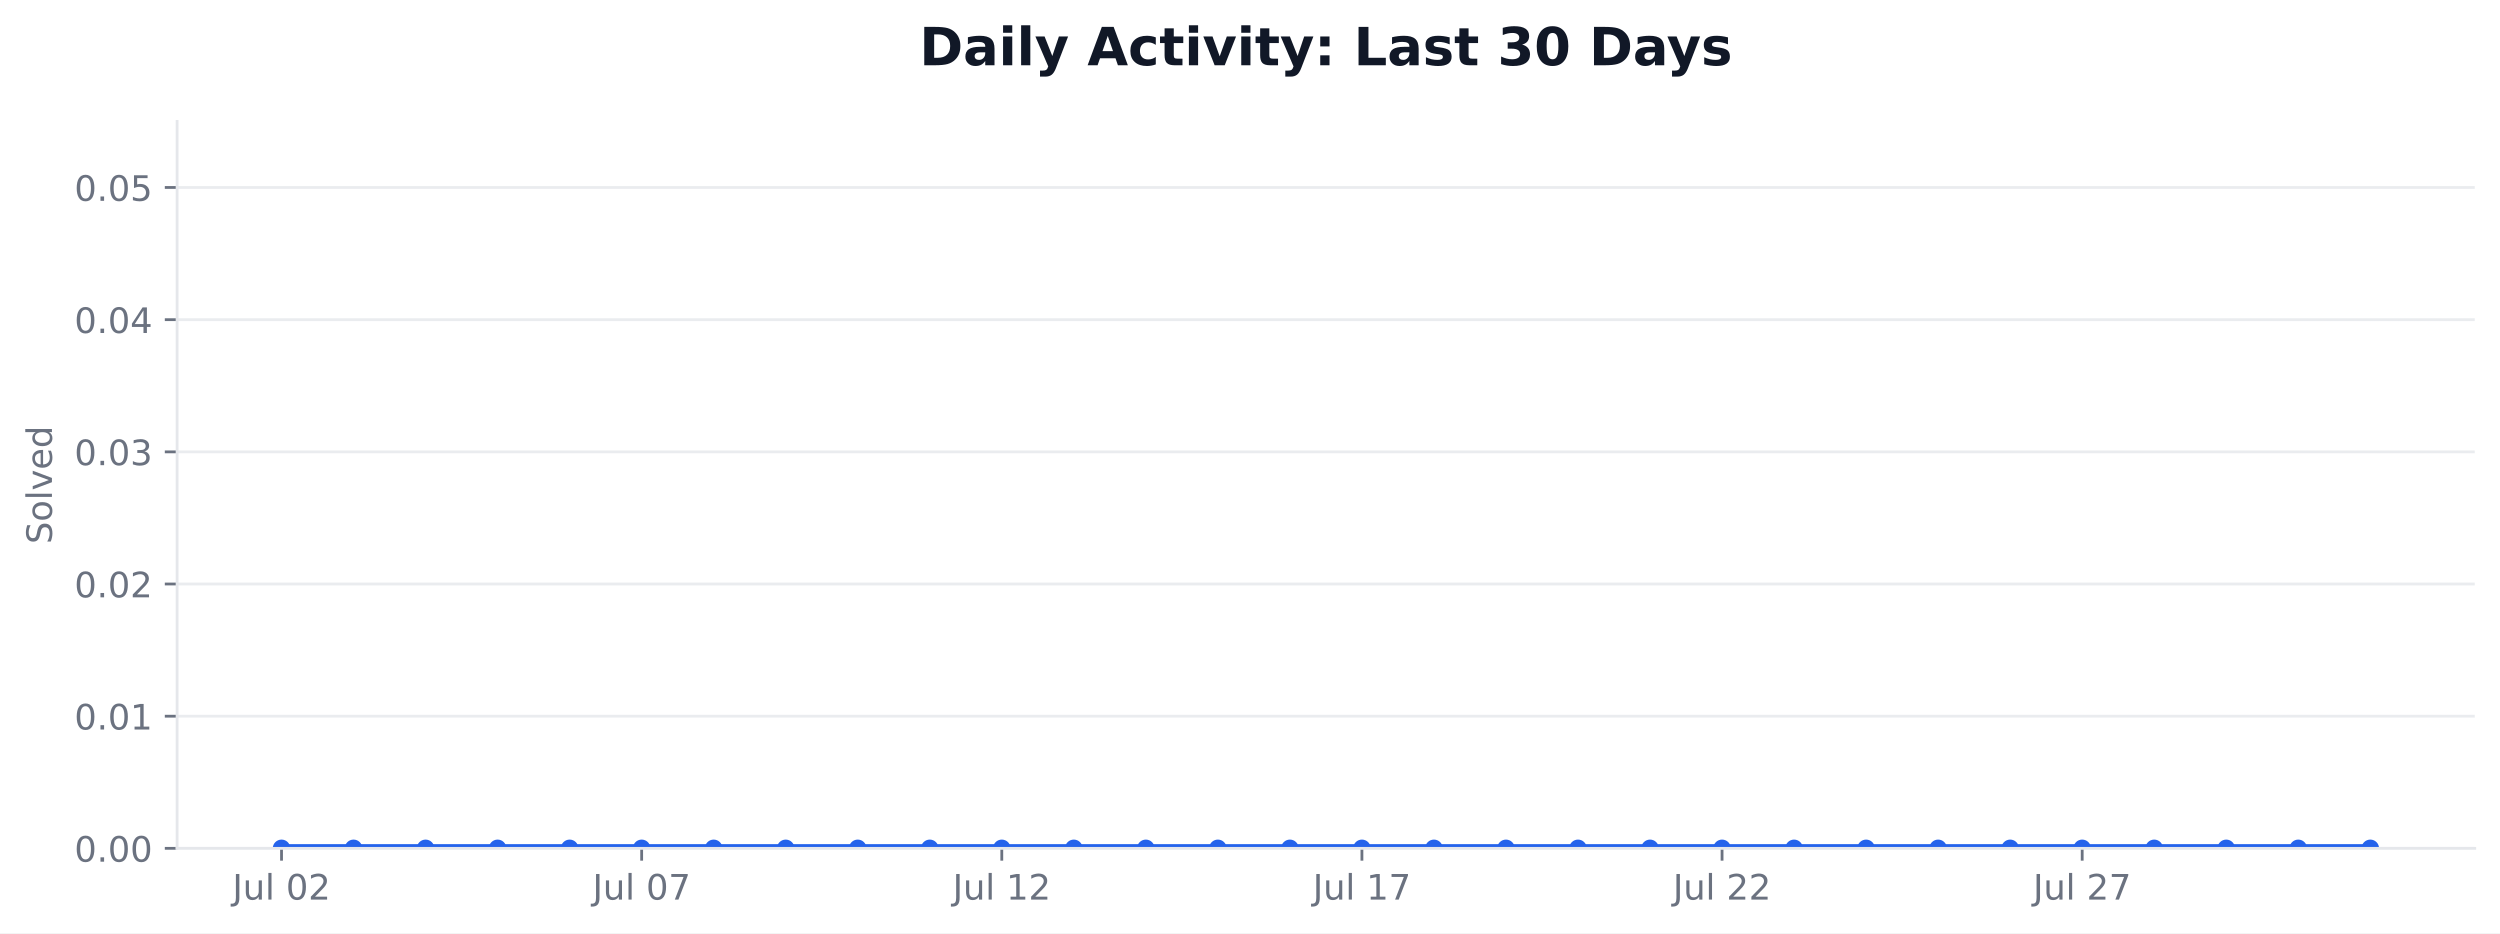
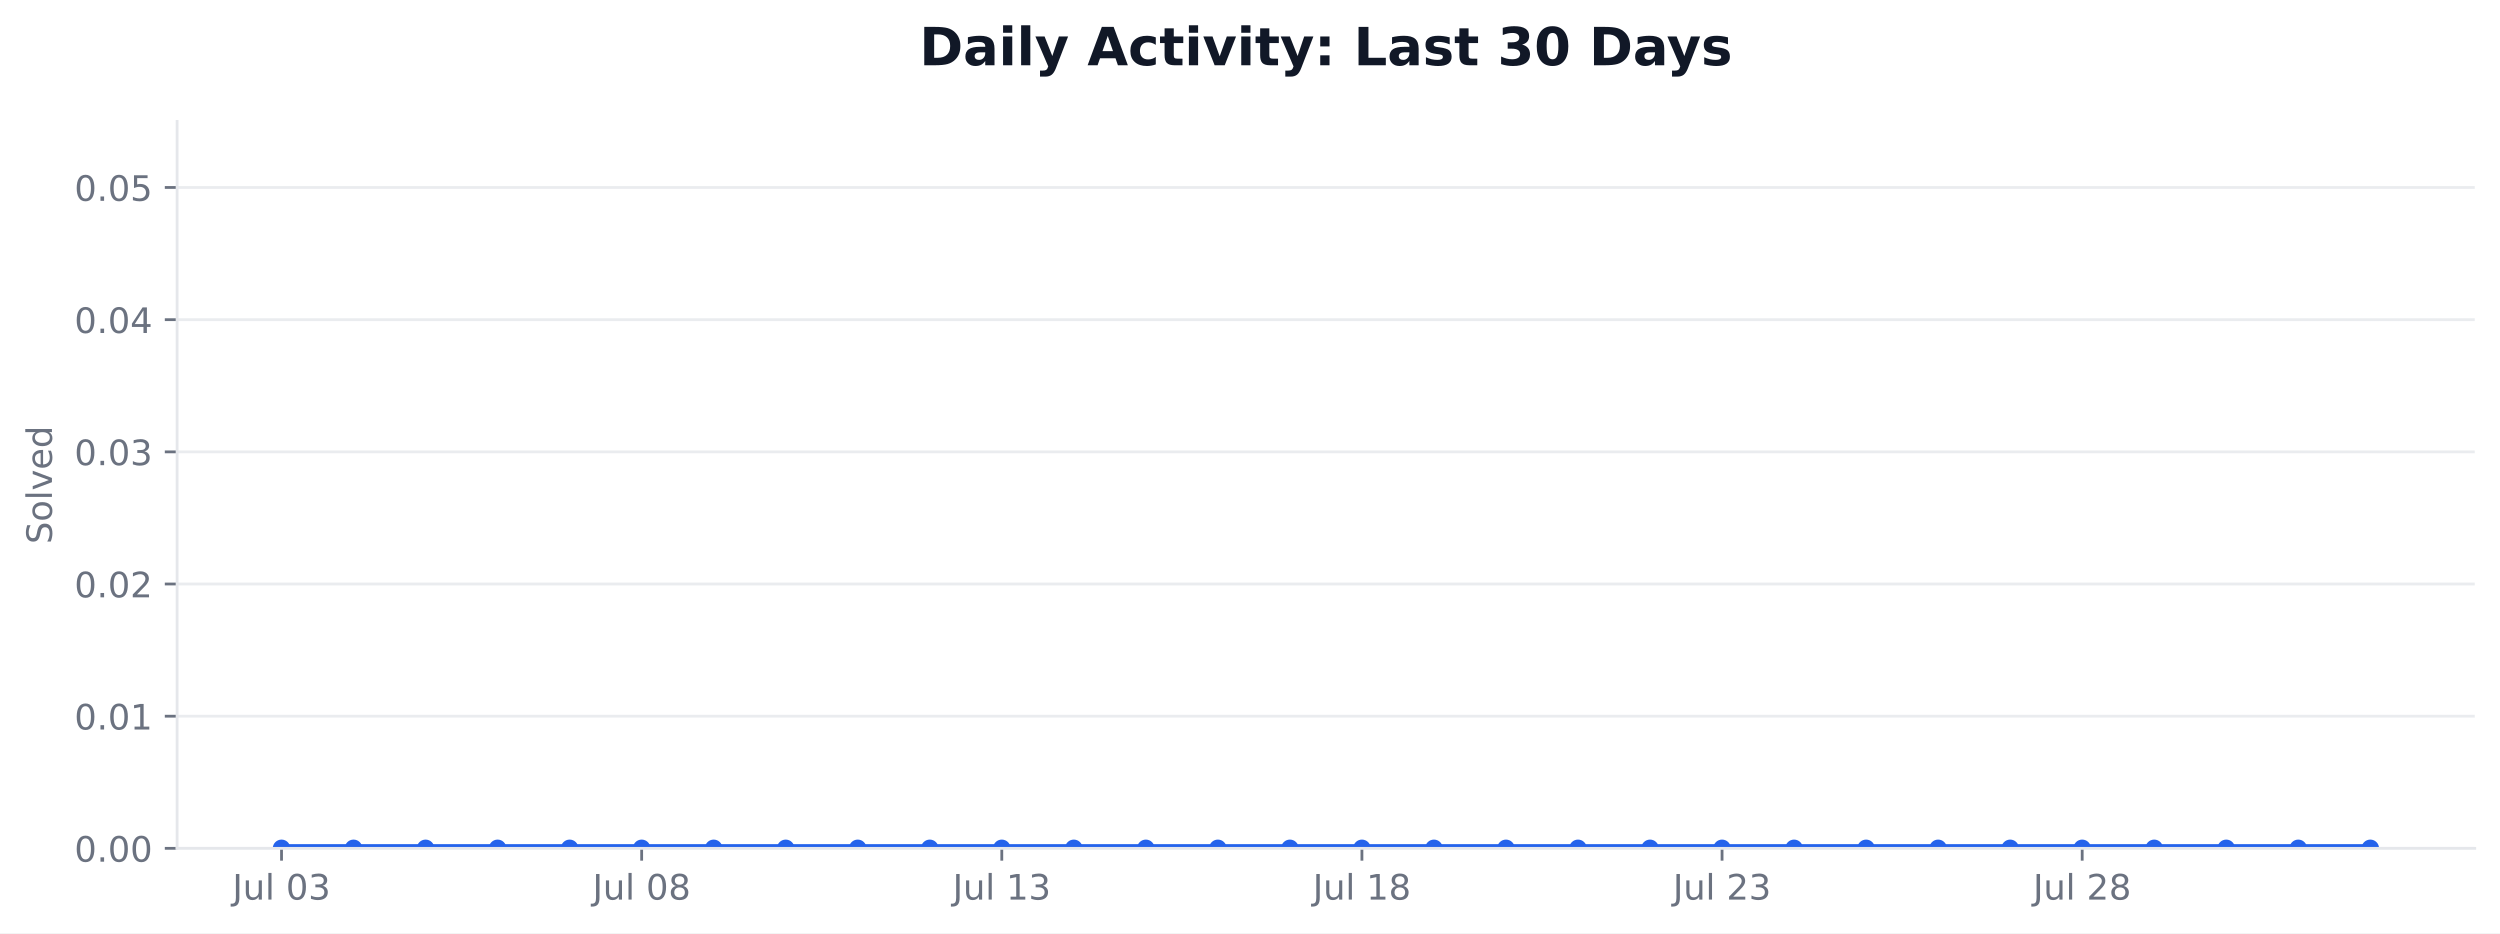
<svg xmlns="http://www.w3.org/2000/svg" xmlns:xlink="http://www.w3.org/1999/xlink" width="712.424pt" height="265.956pt" viewBox="0 0 712.424 265.956" version="1.1">
  <defs>
    <style type="text/css">*{stroke-linejoin: round; stroke-linecap: butt}</style>
  </defs>
  <g id="figure_1">
    <g id="patch_1">
      <path d="M 0 265.956  L 712.424 265.956  L 712.424 0  L 0 0  z " style="fill: #ffffff" />
    </g>
    <g id="axes_1">
      <g id="patch_2">
        <path d="M 50.466 241.755  L 705.224 241.755  L 705.224 34.598  L 50.466 34.598  z " style="fill: #ffffff" />
      </g>
      <g id="matplotlib.axis_1">
        <g id="xtick_1">
          <g id="line2d_1">
            <defs>
-               <path id="m41fd4cb36d" d="M 0 0  L 0 3.5  " style="stroke: #6b7280; stroke-width: 0.8" />
+               <path id="m023bd174a9" d="M 0 0  L 0 3.5  " style="stroke: #6b7280; stroke-width: 0.8" />
            </defs>
            <g>
-               <use xlink:href="#m41fd4cb36d" x="80.228" y="241.755" style="fill: #6b7280; stroke: #6b7280; stroke-width: 0.8" />
+               <use xlink:href="#m023bd174a9" x="80.228" y="241.755" style="fill: #6b7280; stroke: #6b7280; stroke-width: 0.8" />
            </g>
          </g>
          <g id="text_1">
            <g style="fill: #6b7280" transform="translate(66.24374 256.3537) scale(0.1 -0.1)">
              <defs>
                <path id="DejaVuSans-2d" d="M 628 4666  L 1259 4666  L 1259 325  Q 1259 -519 939 -900  Q 619 -1281 -91 -1281  L -331 -1281  L -331 -750  L -134 -750  Q 284 -750 456 -515  Q 628 -281 628 325  L 628 4666  z " transform="scale(0.015625)" />
                <path id="DejaVuSans-58" d="M 544 1381  L 544 3500  L 1119 3500  L 1119 1403  Q 1119 906 1312 657  Q 1506 409 1894 409  Q 2359 409 2629 706  Q 2900 1003 2900 1516  L 2900 3500  L 3475 3500  L 3475 0  L 2900 0  L 2900 538  Q 2691 219 2414 64  Q 2138 -91 1772 -91  Q 1169 -91 856 284  Q 544 659 544 1381  z M 1991 3584  L 1991 3584  z " transform="scale(0.015625)" />
                <path id="DejaVuSans-4f" d="M 603 4863  L 1178 4863  L 1178 0  L 603 0  L 603 4863  z " transform="scale(0.015625)" />
                <path id="DejaVuSans-3" transform="scale(0.015625)" />
                <path id="DejaVuSans-13" d="M 2034 4250  Q 1547 4250 1301 3770  Q 1056 3291 1056 2328  Q 1056 1369 1301 889  Q 1547 409 2034 409  Q 2525 409 2770 889  Q 3016 1369 3016 2328  Q 3016 3291 2770 3770  Q 2525 4250 2034 4250  z M 2034 4750  Q 2819 4750 3233 4129  Q 3647 3509 3647 2328  Q 3647 1150 3233 529  Q 2819 -91 2034 -91  Q 1250 -91 836 529  Q 422 1150 422 2328  Q 422 3509 836 4129  Q 1250 4750 2034 4750  z " transform="scale(0.015625)" />
-                 <path id="DejaVuSans-15" d="M 1228 531  L 3431 531  L 3431 0  L 469 0  L 469 531  Q 828 903 1448 1529  Q 2069 2156 2228 2338  Q 2531 2678 2651 2914  Q 2772 3150 2772 3378  Q 2772 3750 2511 3984  Q 2250 4219 1831 4219  Q 1534 4219 1204 4116  Q 875 4013 500 3803  L 500 4441  Q 881 4594 1212 4672  Q 1544 4750 1819 4750  Q 2544 4750 2975 4387  Q 3406 4025 3406 3419  Q 3406 3131 3298 2873  Q 3191 2616 2906 2266  Q 2828 2175 2409 1742  Q 1991 1309 1228 531  z " transform="scale(0.015625)" />
+                 <path id="DejaVuSans-16" d="M 2597 2516  Q 3050 2419 3304 2112  Q 3559 1806 3559 1356  Q 3559 666 3084 287  Q 2609 -91 1734 -91  Q 1441 -91 1130 -33  Q 819 25 488 141  L 488 750  Q 750 597 1062 519  Q 1375 441 1716 441  Q 2309 441 2620 675  Q 2931 909 2931 1356  Q 2931 1769 2642 2001  Q 2353 2234 1838 2234  L 1294 2234  L 1294 2753  L 1863 2753  Q 2328 2753 2575 2939  Q 2822 3125 2822 3475  Q 2822 3834 2567 4026  Q 2313 4219 1838 4219  Q 1578 4219 1281 4162  Q 984 4106 628 3988  L 628 4550  Q 988 4650 1302 4700  Q 1616 4750 1894 4750  Q 2613 4750 3031 4423  Q 3450 4097 3450 3541  Q 3450 3153 3228 2886  Q 3006 2619 2597 2516  z " transform="scale(0.015625)" />
              </defs>
              <use xlink:href="#DejaVuSans-2d" />
              <use xlink:href="#DejaVuSans-58" transform="translate(29.5 0)" />
              <use xlink:href="#DejaVuSans-4f" transform="translate(92.875 0)" />
              <use xlink:href="#DejaVuSans-3" transform="translate(120.6562 0)" />
              <use xlink:href="#DejaVuSans-13" transform="translate(152.4375 0)" />
-               <use xlink:href="#DejaVuSans-15" transform="translate(216.0625 0)" />
+               <use xlink:href="#DejaVuSans-16" transform="translate(216.0625 0)" />
            </g>
          </g>
        </g>
        <g id="xtick_2">
          <g id="line2d_2">
            <g>
-               <use xlink:href="#m41fd4cb36d" x="182.855" y="241.755" style="fill: #6b7280; stroke: #6b7280; stroke-width: 0.8" />
+               <use xlink:href="#m023bd174a9" x="182.855" y="241.755" style="fill: #6b7280; stroke: #6b7280; stroke-width: 0.8" />
            </g>
          </g>
          <g id="text_2">
            <g style="fill: #6b7280" transform="translate(168.8703 256.3537) scale(0.1 -0.1)">
              <defs>
-                 <path id="DejaVuSans-1a" d="M 525 4666  L 3525 4666  L 3525 4397  L 1831 0  L 1172 0  L 2766 4134  L 525 4134  L 525 4666  z " transform="scale(0.015625)" />
+                 <path id="DejaVuSans-1b" d="M 2034 2216  Q 1584 2216 1326 1975  Q 1069 1734 1069 1313  Q 1069 891 1326 650  Q 1584 409 2034 409  Q 2484 409 2743 651  Q 3003 894 3003 1313  Q 3003 1734 2745 1975  Q 2488 2216 2034 2216  z M 1403 2484  Q 997 2584 770 2862  Q 544 3141 544 3541  Q 544 4100 942 4425  Q 1341 4750 2034 4750  Q 2731 4750 3128 4425  Q 3525 4100 3525 3541  Q 3525 3141 3298 2862  Q 3072 2584 2669 2484  Q 3125 2378 3379 2068  Q 3634 1759 3634 1313  Q 3634 634 3220 271  Q 2806 -91 2034 -91  Q 1263 -91 848 271  Q 434 634 434 1313  Q 434 1759 690 2068  Q 947 2378 1403 2484  z M 1172 3481  Q 1172 3119 1398 2916  Q 1625 2713 2034 2713  Q 2441 2713 2670 2916  Q 2900 3119 2900 3481  Q 2900 3844 2670 4047  Q 2441 4250 2034 4250  Q 1625 4250 1398 4047  Q 1172 3844 1172 3481  z " transform="scale(0.015625)" />
              </defs>
              <use xlink:href="#DejaVuSans-2d" />
              <use xlink:href="#DejaVuSans-58" transform="translate(29.5 0)" />
              <use xlink:href="#DejaVuSans-4f" transform="translate(92.875 0)" />
              <use xlink:href="#DejaVuSans-3" transform="translate(120.6562 0)" />
              <use xlink:href="#DejaVuSans-13" transform="translate(152.4375 0)" />
-               <use xlink:href="#DejaVuSans-1a" transform="translate(216.0625 0)" />
+               <use xlink:href="#DejaVuSans-1b" transform="translate(216.0625 0)" />
            </g>
          </g>
        </g>
        <g id="xtick_3">
          <g id="line2d_3">
            <g>
-               <use xlink:href="#m41fd4cb36d" x="285.481" y="241.755" style="fill: #6b7280; stroke: #6b7280; stroke-width: 0.8" />
+               <use xlink:href="#m023bd174a9" x="285.481" y="241.755" style="fill: #6b7280; stroke: #6b7280; stroke-width: 0.8" />
            </g>
          </g>
          <g id="text_3">
            <g style="fill: #6b7280" transform="translate(271.4969 256.3537) scale(0.1 -0.1)">
              <defs>
                <path id="DejaVuSans-14" d="M 794 531  L 1825 531  L 1825 4091  L 703 3866  L 703 4441  L 1819 4666  L 2450 4666  L 2450 531  L 3481 531  L 3481 0  L 794 0  L 794 531  z " transform="scale(0.015625)" />
              </defs>
              <use xlink:href="#DejaVuSans-2d" />
              <use xlink:href="#DejaVuSans-58" transform="translate(29.5 0)" />
              <use xlink:href="#DejaVuSans-4f" transform="translate(92.875 0)" />
              <use xlink:href="#DejaVuSans-3" transform="translate(120.6562 0)" />
              <use xlink:href="#DejaVuSans-14" transform="translate(152.4375 0)" />
-               <use xlink:href="#DejaVuSans-15" transform="translate(216.0625 0)" />
+               <use xlink:href="#DejaVuSans-16" transform="translate(216.0625 0)" />
            </g>
          </g>
        </g>
        <g id="xtick_4">
          <g id="line2d_4">
            <g>
-               <use xlink:href="#m41fd4cb36d" x="388.108" y="241.755" style="fill: #6b7280; stroke: #6b7280; stroke-width: 0.8" />
+               <use xlink:href="#m023bd174a9" x="388.108" y="241.755" style="fill: #6b7280; stroke: #6b7280; stroke-width: 0.8" />
            </g>
          </g>
          <g id="text_4">
            <g style="fill: #6b7280" transform="translate(374.1235 256.3537) scale(0.1 -0.1)">
              <use xlink:href="#DejaVuSans-2d" />
              <use xlink:href="#DejaVuSans-58" transform="translate(29.5 0)" />
              <use xlink:href="#DejaVuSans-4f" transform="translate(92.875 0)" />
              <use xlink:href="#DejaVuSans-3" transform="translate(120.6562 0)" />
              <use xlink:href="#DejaVuSans-14" transform="translate(152.4375 0)" />
-               <use xlink:href="#DejaVuSans-1a" transform="translate(216.0625 0)" />
+               <use xlink:href="#DejaVuSans-1b" transform="translate(216.0625 0)" />
            </g>
          </g>
        </g>
        <g id="xtick_5">
          <g id="line2d_5">
            <g>
-               <use xlink:href="#m41fd4cb36d" x="490.734" y="241.755" style="fill: #6b7280; stroke: #6b7280; stroke-width: 0.8" />
+               <use xlink:href="#m023bd174a9" x="490.734" y="241.755" style="fill: #6b7280; stroke: #6b7280; stroke-width: 0.8" />
            </g>
          </g>
          <g id="text_5">
            <g style="fill: #6b7280" transform="translate(476.7501 256.3537) scale(0.1 -0.1)">
+               <defs>
+                 <path id="DejaVuSans-15" d="M 1228 531  L 3431 531  L 3431 0  L 469 0  L 469 531  Q 828 903 1448 1529  Q 2069 2156 2228 2338  Q 2531 2678 2651 2914  Q 2772 3150 2772 3378  Q 2772 3750 2511 3984  Q 2250 4219 1831 4219  Q 1534 4219 1204 4116  Q 875 4013 500 3803  L 500 4441  Q 881 4594 1212 4672  Q 1544 4750 1819 4750  Q 2544 4750 2975 4387  Q 3406 4025 3406 3419  Q 3406 3131 3298 2873  Q 3191 2616 2906 2266  Q 2828 2175 2409 1742  Q 1991 1309 1228 531  z " transform="scale(0.015625)" />
+               </defs>
              <use xlink:href="#DejaVuSans-2d" />
              <use xlink:href="#DejaVuSans-58" transform="translate(29.5 0)" />
              <use xlink:href="#DejaVuSans-4f" transform="translate(92.875 0)" />
              <use xlink:href="#DejaVuSans-3" transform="translate(120.6562 0)" />
              <use xlink:href="#DejaVuSans-15" transform="translate(152.4375 0)" />
-               <use xlink:href="#DejaVuSans-15" transform="translate(216.0625 0)" />
+               <use xlink:href="#DejaVuSans-16" transform="translate(216.0625 0)" />
            </g>
          </g>
        </g>
        <g id="xtick_6">
          <g id="line2d_6">
            <g>
-               <use xlink:href="#m41fd4cb36d" x="593.361" y="241.755" style="fill: #6b7280; stroke: #6b7280; stroke-width: 0.8" />
+               <use xlink:href="#m023bd174a9" x="593.361" y="241.755" style="fill: #6b7280; stroke: #6b7280; stroke-width: 0.8" />
            </g>
          </g>
          <g id="text_6">
            <g style="fill: #6b7280" transform="translate(579.3767 256.3537) scale(0.1 -0.1)">
              <use xlink:href="#DejaVuSans-2d" />
              <use xlink:href="#DejaVuSans-58" transform="translate(29.5 0)" />
              <use xlink:href="#DejaVuSans-4f" transform="translate(92.875 0)" />
              <use xlink:href="#DejaVuSans-3" transform="translate(120.6562 0)" />
              <use xlink:href="#DejaVuSans-15" transform="translate(152.4375 0)" />
-               <use xlink:href="#DejaVuSans-1a" transform="translate(216.0625 0)" />
+               <use xlink:href="#DejaVuSans-1b" transform="translate(216.0625 0)" />
            </g>
          </g>
        </g>
      </g>
      <g id="matplotlib.axis_2">
        <g id="ytick_1">
          <g id="line2d_7">
-             <path d="M 50.466 241.755  L 705.224 241.755  " clip-path="url(#pceb777d1bf)" style="fill: none; stroke: #e5e7eb; stroke-opacity: 0.8; stroke-width: 0.8; stroke-linecap: square" />
+             <path d="M 50.466 241.755  L 705.224 241.755  " clip-path="url(#p49f5f70d78)" style="fill: none; stroke: #e5e7eb; stroke-opacity: 0.8; stroke-width: 0.8; stroke-linecap: square" />
          </g>
          <g id="line2d_8">
            <defs>
-               <path id="md678cd3482" d="M 0 0  L -3.5 0  " style="stroke: #6b7280; stroke-width: 0.8" />
+               <path id="mfc593ac2af" d="M 0 0  L -3.5 0  " style="stroke: #6b7280; stroke-width: 0.8" />
            </defs>
            <g>
-               <use xlink:href="#md678cd3482" x="50.466" y="241.755" style="fill: #6b7280; stroke: #6b7280; stroke-width: 0.8" />
+               <use xlink:href="#mfc593ac2af" x="50.466" y="241.755" style="fill: #6b7280; stroke: #6b7280; stroke-width: 0.8" />
            </g>
          </g>
          <g id="text_7">
            <g style="fill: #6b7280" transform="translate(21.20078 245.5541) scale(0.1 -0.1)">
              <defs>
                <path id="DejaVuSans-11" d="M 684 794  L 1344 794  L 1344 0  L 684 0  L 684 794  z " transform="scale(0.015625)" />
              </defs>
              <use xlink:href="#DejaVuSans-13" />
              <use xlink:href="#DejaVuSans-11" transform="translate(63.625 0)" />
              <use xlink:href="#DejaVuSans-13" transform="translate(95.40625 0)" />
              <use xlink:href="#DejaVuSans-13" transform="translate(159.0312 0)" />
            </g>
          </g>
        </g>
        <g id="ytick_2">
          <g id="line2d_9">
-             <path d="M 50.466 204.09  L 705.224 204.09  " clip-path="url(#pceb777d1bf)" style="fill: none; stroke: #e5e7eb; stroke-opacity: 0.8; stroke-width: 0.8; stroke-linecap: square" />
+             <path d="M 50.466 204.09  L 705.224 204.09  " clip-path="url(#p49f5f70d78)" style="fill: none; stroke: #e5e7eb; stroke-opacity: 0.8; stroke-width: 0.8; stroke-linecap: square" />
          </g>
          <g id="line2d_10">
            <g>
-               <use xlink:href="#md678cd3482" x="50.466" y="204.09" style="fill: #6b7280; stroke: #6b7280; stroke-width: 0.8" />
+               <use xlink:href="#mfc593ac2af" x="50.466" y="204.09" style="fill: #6b7280; stroke: #6b7280; stroke-width: 0.8" />
            </g>
          </g>
          <g id="text_8">
            <g style="fill: #6b7280" transform="translate(21.20078 207.8891) scale(0.1 -0.1)">
              <use xlink:href="#DejaVuSans-13" />
              <use xlink:href="#DejaVuSans-11" transform="translate(63.625 0)" />
              <use xlink:href="#DejaVuSans-13" transform="translate(95.40625 0)" />
              <use xlink:href="#DejaVuSans-14" transform="translate(159.0312 0)" />
            </g>
          </g>
        </g>
        <g id="ytick_3">
          <g id="line2d_11">
-             <path d="M 50.466 166.425  L 705.224 166.425  " clip-path="url(#pceb777d1bf)" style="fill: none; stroke: #e5e7eb; stroke-opacity: 0.8; stroke-width: 0.8; stroke-linecap: square" />
+             <path d="M 50.466 166.425  L 705.224 166.425  " clip-path="url(#p49f5f70d78)" style="fill: none; stroke: #e5e7eb; stroke-opacity: 0.8; stroke-width: 0.8; stroke-linecap: square" />
          </g>
          <g id="line2d_12">
            <g>
-               <use xlink:href="#md678cd3482" x="50.466" y="166.425" style="fill: #6b7280; stroke: #6b7280; stroke-width: 0.8" />
+               <use xlink:href="#mfc593ac2af" x="50.466" y="166.425" style="fill: #6b7280; stroke: #6b7280; stroke-width: 0.8" />
            </g>
          </g>
          <g id="text_9">
            <g style="fill: #6b7280" transform="translate(21.20078 170.2241) scale(0.1 -0.1)">
              <use xlink:href="#DejaVuSans-13" />
              <use xlink:href="#DejaVuSans-11" transform="translate(63.625 0)" />
              <use xlink:href="#DejaVuSans-13" transform="translate(95.40625 0)" />
              <use xlink:href="#DejaVuSans-15" transform="translate(159.0312 0)" />
            </g>
          </g>
        </g>
        <g id="ytick_4">
          <g id="line2d_13">
-             <path d="M 50.466 128.76  L 705.224 128.76  " clip-path="url(#pceb777d1bf)" style="fill: none; stroke: #e5e7eb; stroke-opacity: 0.8; stroke-width: 0.8; stroke-linecap: square" />
+             <path d="M 50.466 128.76  L 705.224 128.76  " clip-path="url(#p49f5f70d78)" style="fill: none; stroke: #e5e7eb; stroke-opacity: 0.8; stroke-width: 0.8; stroke-linecap: square" />
          </g>
          <g id="line2d_14">
            <g>
-               <use xlink:href="#md678cd3482" x="50.466" y="128.76" style="fill: #6b7280; stroke: #6b7280; stroke-width: 0.8" />
+               <use xlink:href="#mfc593ac2af" x="50.466" y="128.76" style="fill: #6b7280; stroke: #6b7280; stroke-width: 0.8" />
            </g>
          </g>
          <g id="text_10">
            <g style="fill: #6b7280" transform="translate(21.20078 132.5591) scale(0.1 -0.1)">
-               <defs>
-                 <path id="DejaVuSans-16" d="M 2597 2516  Q 3050 2419 3304 2112  Q 3559 1806 3559 1356  Q 3559 666 3084 287  Q 2609 -91 1734 -91  Q 1441 -91 1130 -33  Q 819 25 488 141  L 488 750  Q 750 597 1062 519  Q 1375 441 1716 441  Q 2309 441 2620 675  Q 2931 909 2931 1356  Q 2931 1769 2642 2001  Q 2353 2234 1838 2234  L 1294 2234  L 1294 2753  L 1863 2753  Q 2328 2753 2575 2939  Q 2822 3125 2822 3475  Q 2822 3834 2567 4026  Q 2313 4219 1838 4219  Q 1578 4219 1281 4162  Q 984 4106 628 3988  L 628 4550  Q 988 4650 1302 4700  Q 1616 4750 1894 4750  Q 2613 4750 3031 4423  Q 3450 4097 3450 3541  Q 3450 3153 3228 2886  Q 3006 2619 2597 2516  z " transform="scale(0.015625)" />
-               </defs>
              <use xlink:href="#DejaVuSans-13" />
              <use xlink:href="#DejaVuSans-11" transform="translate(63.625 0)" />
              <use xlink:href="#DejaVuSans-13" transform="translate(95.40625 0)" />
              <use xlink:href="#DejaVuSans-16" transform="translate(159.0312 0)" />
            </g>
          </g>
        </g>
        <g id="ytick_5">
          <g id="line2d_15">
-             <path d="M 50.466 91.095  L 705.224 91.095  " clip-path="url(#pceb777d1bf)" style="fill: none; stroke: #e5e7eb; stroke-opacity: 0.8; stroke-width: 0.8; stroke-linecap: square" />
+             <path d="M 50.466 91.095  L 705.224 91.095  " clip-path="url(#p49f5f70d78)" style="fill: none; stroke: #e5e7eb; stroke-opacity: 0.8; stroke-width: 0.8; stroke-linecap: square" />
          </g>
          <g id="line2d_16">
            <g>
-               <use xlink:href="#md678cd3482" x="50.466" y="91.095" style="fill: #6b7280; stroke: #6b7280; stroke-width: 0.8" />
+               <use xlink:href="#mfc593ac2af" x="50.466" y="91.095" style="fill: #6b7280; stroke: #6b7280; stroke-width: 0.8" />
            </g>
          </g>
          <g id="text_11">
            <g style="fill: #6b7280" transform="translate(21.20078 94.89403) scale(0.1 -0.1)">
              <defs>
                <path id="DejaVuSans-17" d="M 2419 4116  L 825 1625  L 2419 1625  L 2419 4116  z M 2253 4666  L 3047 4666  L 3047 1625  L 3713 1625  L 3713 1100  L 3047 1100  L 3047 0  L 2419 0  L 2419 1100  L 313 1100  L 313 1709  L 2253 4666  z " transform="scale(0.015625)" />
              </defs>
              <use xlink:href="#DejaVuSans-13" />
              <use xlink:href="#DejaVuSans-11" transform="translate(63.625 0)" />
              <use xlink:href="#DejaVuSans-13" transform="translate(95.40625 0)" />
              <use xlink:href="#DejaVuSans-17" transform="translate(159.0312 0)" />
            </g>
          </g>
        </g>
        <g id="ytick_6">
          <g id="line2d_17">
-             <path d="M 50.466 53.43  L 705.224 53.43  " clip-path="url(#pceb777d1bf)" style="fill: none; stroke: #e5e7eb; stroke-opacity: 0.8; stroke-width: 0.8; stroke-linecap: square" />
+             <path d="M 50.466 53.43  L 705.224 53.43  " clip-path="url(#p49f5f70d78)" style="fill: none; stroke: #e5e7eb; stroke-opacity: 0.8; stroke-width: 0.8; stroke-linecap: square" />
          </g>
          <g id="line2d_18">
            <g>
-               <use xlink:href="#md678cd3482" x="50.466" y="53.43" style="fill: #6b7280; stroke: #6b7280; stroke-width: 0.8" />
+               <use xlink:href="#mfc593ac2af" x="50.466" y="53.43" style="fill: #6b7280; stroke: #6b7280; stroke-width: 0.8" />
            </g>
          </g>
          <g id="text_12">
            <g style="fill: #6b7280" transform="translate(21.20078 57.229) scale(0.1 -0.1)">
              <defs>
                <path id="DejaVuSans-18" d="M 691 4666  L 3169 4666  L 3169 4134  L 1269 4134  L 1269 2991  Q 1406 3038 1543 3061  Q 1681 3084 1819 3084  Q 2600 3084 3056 2656  Q 3513 2228 3513 1497  Q 3513 744 3044 326  Q 2575 -91 1722 -91  Q 1428 -91 1123 -41  Q 819 9 494 109  L 494 744  Q 775 591 1075 516  Q 1375 441 1709 441  Q 2250 441 2565 725  Q 2881 1009 2881 1497  Q 2881 1984 2565 2268  Q 2250 2553 1709 2553  Q 1456 2553 1204 2497  Q 953 2441 691 2322  L 691 4666  z " transform="scale(0.015625)" />
              </defs>
              <use xlink:href="#DejaVuSans-13" />
              <use xlink:href="#DejaVuSans-11" transform="translate(63.625 0)" />
              <use xlink:href="#DejaVuSans-13" transform="translate(95.40625 0)" />
              <use xlink:href="#DejaVuSans-18" transform="translate(159.0312 0)" />
            </g>
          </g>
        </g>
        <g id="text_13">
          <g style="fill: #6b7280" transform="translate(14.79844 155.0093) rotate(-90) scale(0.1 -0.1)">
            <defs>
              <path id="DejaVuSans-36" d="M 3425 4513  L 3425 3897  Q 3066 4069 2747 4153  Q 2428 4238 2131 4238  Q 1616 4238 1336 4038  Q 1056 3838 1056 3469  Q 1056 3159 1242 3001  Q 1428 2844 1947 2747  L 2328 2669  Q 3034 2534 3370 2195  Q 3706 1856 3706 1288  Q 3706 609 3251 259  Q 2797 -91 1919 -91  Q 1588 -91 1214 -16  Q 841 59 441 206  L 441 856  Q 825 641 1194 531  Q 1563 422 1919 422  Q 2459 422 2753 634  Q 3047 847 3047 1241  Q 3047 1584 2836 1778  Q 2625 1972 2144 2069  L 1759 2144  Q 1053 2284 737 2584  Q 422 2884 422 3419  Q 422 4038 858 4394  Q 1294 4750 2059 4750  Q 2388 4750 2728 4690  Q 3069 4631 3425 4513  z " transform="scale(0.015625)" />
              <path id="DejaVuSans-52" d="M 1959 3097  Q 1497 3097 1228 2736  Q 959 2375 959 1747  Q 959 1119 1226 758  Q 1494 397 1959 397  Q 2419 397 2687 759  Q 2956 1122 2956 1747  Q 2956 2369 2687 2733  Q 2419 3097 1959 3097  z M 1959 3584  Q 2709 3584 3137 3096  Q 3566 2609 3566 1747  Q 3566 888 3137 398  Q 2709 -91 1959 -91  Q 1206 -91 779 398  Q 353 888 353 1747  Q 353 2609 779 3096  Q 1206 3584 1959 3584  z " transform="scale(0.015625)" />
              <path id="DejaVuSans-59" d="M 191 3500  L 800 3500  L 1894 563  L 2988 3500  L 3597 3500  L 2284 0  L 1503 0  L 191 3500  z " transform="scale(0.015625)" />
              <path id="DejaVuSans-48" d="M 3597 1894  L 3597 1613  L 953 1613  Q 991 1019 1311 708  Q 1631 397 2203 397  Q 2534 397 2845 478  Q 3156 559 3463 722  L 3463 178  Q 3153 47 2828 -22  Q 2503 -91 2169 -91  Q 1331 -91 842 396  Q 353 884 353 1716  Q 353 2575 817 3079  Q 1281 3584 2069 3584  Q 2775 3584 3186 3129  Q 3597 2675 3597 1894  z M 3022 2063  Q 3016 2534 2758 2815  Q 2500 3097 2075 3097  Q 1594 3097 1305 2825  Q 1016 2553 972 2059  L 3022 2063  z " transform="scale(0.015625)" />
              <path id="DejaVuSans-47" d="M 2906 2969  L 2906 4863  L 3481 4863  L 3481 0  L 2906 0  L 2906 525  Q 2725 213 2448 61  Q 2172 -91 1784 -91  Q 1150 -91 751 415  Q 353 922 353 1747  Q 353 2572 751 3078  Q 1150 3584 1784 3584  Q 2172 3584 2448 3432  Q 2725 3281 2906 2969  z M 947 1747  Q 947 1113 1208 752  Q 1469 391 1925 391  Q 2381 391 2643 752  Q 2906 1113 2906 1747  Q 2906 2381 2643 2742  Q 2381 3103 1925 3103  Q 1469 3103 1208 2742  Q 947 2381 947 1747  z " transform="scale(0.015625)" />
            </defs>
            <use xlink:href="#DejaVuSans-36" />
            <use xlink:href="#DejaVuSans-52" transform="translate(63.48438 0)" />
            <use xlink:href="#DejaVuSans-4f" transform="translate(124.6719 0)" />
            <use xlink:href="#DejaVuSans-59" transform="translate(152.4531 0)" />
            <use xlink:href="#DejaVuSans-48" transform="translate(211.6406 0)" />
            <use xlink:href="#DejaVuSans-47" transform="translate(273.1719 0)" />
          </g>
        </g>
      </g>
      <g id="FillBetweenPolyCollection_1">
        <defs>
-           <path id="m6ab899534a" d="M 80.228 -24.201  L 80.228 -24.201  L 100.753 -24.201  L 121.279 -24.201  L 141.804 -24.201  L 162.329 -24.201  L 182.855 -24.201  L 203.38 -24.201  L 223.905 -24.201  L 244.431 -24.201  L 264.956 -24.201  L 285.481 -24.201  L 306.007 -24.201  L 326.532 -24.201  L 347.057 -24.201  L 367.583 -24.201  L 388.108 -24.201  L 408.633 -24.201  L 429.159 -24.201  L 449.684 -24.201  L 470.209 -24.201  L 490.734 -24.201  L 511.26 -24.201  L 531.785 -24.201  L 552.31 -24.201  L 572.836 -24.201  L 593.361 -24.201  L 613.886 -24.201  L 634.412 -24.201  L 654.937 -24.201  L 675.462 -24.201  L 675.462 -24.201  L 675.462 -24.201  L 654.937 -24.201  L 634.412 -24.201  L 613.886 -24.201  L 593.361 -24.201  L 572.836 -24.201  L 552.31 -24.201  L 531.785 -24.201  L 511.26 -24.201  L 490.734 -24.201  L 470.209 -24.201  L 449.684 -24.201  L 429.159 -24.201  L 408.633 -24.201  L 388.108 -24.201  L 367.583 -24.201  L 347.057 -24.201  L 326.532 -24.201  L 306.007 -24.201  L 285.481 -24.201  L 264.956 -24.201  L 244.431 -24.201  L 223.905 -24.201  L 203.38 -24.201  L 182.855 -24.201  L 162.329 -24.201  L 141.804 -24.201  L 121.279 -24.201  L 100.753 -24.201  L 80.228 -24.201  z " style="stroke: #bfdbfe; stroke-opacity: 0.45" />
+           <path id="m09fa1c56da" d="M 80.228 -24.201  L 80.228 -24.201  L 100.753 -24.201  L 121.279 -24.201  L 141.804 -24.201  L 162.329 -24.201  L 182.855 -24.201  L 203.38 -24.201  L 223.905 -24.201  L 244.431 -24.201  L 264.956 -24.201  L 285.481 -24.201  L 306.007 -24.201  L 326.532 -24.201  L 347.057 -24.201  L 367.583 -24.201  L 388.108 -24.201  L 408.633 -24.201  L 429.159 -24.201  L 449.684 -24.201  L 470.209 -24.201  L 490.734 -24.201  L 511.26 -24.201  L 531.785 -24.201  L 552.31 -24.201  L 572.836 -24.201  L 593.361 -24.201  L 613.886 -24.201  L 634.412 -24.201  L 654.937 -24.201  L 675.462 -24.201  L 675.462 -24.201  L 675.462 -24.201  L 654.937 -24.201  L 634.412 -24.201  L 613.886 -24.201  L 593.361 -24.201  L 572.836 -24.201  L 552.31 -24.201  L 531.785 -24.201  L 511.26 -24.201  L 490.734 -24.201  L 470.209 -24.201  L 449.684 -24.201  L 429.159 -24.201  L 408.633 -24.201  L 388.108 -24.201  L 367.583 -24.201  L 347.057 -24.201  L 326.532 -24.201  L 306.007 -24.201  L 285.481 -24.201  L 264.956 -24.201  L 244.431 -24.201  L 223.905 -24.201  L 203.38 -24.201  L 182.855 -24.201  L 162.329 -24.201  L 141.804 -24.201  L 121.279 -24.201  L 100.753 -24.201  L 80.228 -24.201  z " style="stroke: #bfdbfe; stroke-opacity: 0.45" />
        </defs>
-         <g clip-path="url(#pceb777d1bf)">
-           <use xlink:href="#m6ab899534a" x="0" y="265.956" style="fill: #bfdbfe; fill-opacity: 0.45; stroke: #bfdbfe; stroke-opacity: 0.45" />
+         <g clip-path="url(#p49f5f70d78)">
+           <use xlink:href="#m09fa1c56da" x="0" y="265.956" style="fill: #bfdbfe; fill-opacity: 0.45; stroke: #bfdbfe; stroke-opacity: 0.45" />
        </g>
      </g>
      <g id="line2d_19">
-         <path d="M 80.228 241.755  L 100.753 241.755  L 121.279 241.755  L 141.804 241.755  L 162.329 241.755  L 182.855 241.755  L 203.38 241.755  L 223.905 241.755  L 244.431 241.755  L 264.956 241.755  L 285.481 241.755  L 306.007 241.755  L 326.532 241.755  L 347.057 241.755  L 367.583 241.755  L 388.108 241.755  L 408.633 241.755  L 429.159 241.755  L 449.684 241.755  L 470.209 241.755  L 490.734 241.755  L 511.26 241.755  L 531.785 241.755  L 552.31 241.755  L 572.836 241.755  L 593.361 241.755  L 613.886 241.755  L 634.412 241.755  L 654.937 241.755  L 675.462 241.755  " clip-path="url(#pceb777d1bf)" style="fill: none; stroke: #2563eb; stroke-width: 2.4; stroke-linecap: square" />
+         <path d="M 80.228 241.755  L 100.753 241.755  L 121.279 241.755  L 141.804 241.755  L 162.329 241.755  L 182.855 241.755  L 203.38 241.755  L 223.905 241.755  L 244.431 241.755  L 264.956 241.755  L 285.481 241.755  L 306.007 241.755  L 326.532 241.755  L 347.057 241.755  L 367.583 241.755  L 388.108 241.755  L 408.633 241.755  L 429.159 241.755  L 449.684 241.755  L 470.209 241.755  L 490.734 241.755  L 511.26 241.755  L 531.785 241.755  L 552.31 241.755  L 572.836 241.755  L 593.361 241.755  L 613.886 241.755  L 634.412 241.755  L 654.937 241.755  L 675.462 241.755  " clip-path="url(#p49f5f70d78)" style="fill: none; stroke: #2563eb; stroke-width: 2.4; stroke-linecap: square" />
        <defs>
-           <path id="m1ea53523dc" d="M 0 2  C 0.53 2 1.039 1.789 1.414 1.414  C 1.789 1.039 2 0.53 2 0  C 2 -0.53 1.789 -1.039 1.414 -1.414  C 1.039 -1.789 0.53 -2 0 -2  C -0.53 -2 -1.039 -1.789 -1.414 -1.414  C -1.789 -1.039 -2 -0.53 -2 0  C -2 0.53 -1.789 1.039 -1.414 1.414  C -1.039 1.789 -0.53 2 0 2  z " style="stroke: #2563eb" />
+           <path id="m24f673d15e" d="M 0 2  C 0.53 2 1.039 1.789 1.414 1.414  C 1.789 1.039 2 0.53 2 0  C 2 -0.53 1.789 -1.039 1.414 -1.414  C 1.039 -1.789 0.53 -2 0 -2  C -0.53 -2 -1.039 -1.789 -1.414 -1.414  C -1.789 -1.039 -2 -0.53 -2 0  C -2 0.53 -1.789 1.039 -1.414 1.414  C -1.039 1.789 -0.53 2 0 2  z " style="stroke: #2563eb" />
        </defs>
-         <g clip-path="url(#pceb777d1bf)">
-           <use xlink:href="#m1ea53523dc" x="80.228" y="241.755" style="fill: #2563eb; stroke: #2563eb" />
-           <use xlink:href="#m1ea53523dc" x="100.753" y="241.755" style="fill: #2563eb; stroke: #2563eb" />
-           <use xlink:href="#m1ea53523dc" x="121.279" y="241.755" style="fill: #2563eb; stroke: #2563eb" />
-           <use xlink:href="#m1ea53523dc" x="141.804" y="241.755" style="fill: #2563eb; stroke: #2563eb" />
-           <use xlink:href="#m1ea53523dc" x="162.329" y="241.755" style="fill: #2563eb; stroke: #2563eb" />
-           <use xlink:href="#m1ea53523dc" x="182.855" y="241.755" style="fill: #2563eb; stroke: #2563eb" />
-           <use xlink:href="#m1ea53523dc" x="203.38" y="241.755" style="fill: #2563eb; stroke: #2563eb" />
-           <use xlink:href="#m1ea53523dc" x="223.905" y="241.755" style="fill: #2563eb; stroke: #2563eb" />
-           <use xlink:href="#m1ea53523dc" x="244.431" y="241.755" style="fill: #2563eb; stroke: #2563eb" />
-           <use xlink:href="#m1ea53523dc" x="264.956" y="241.755" style="fill: #2563eb; stroke: #2563eb" />
-           <use xlink:href="#m1ea53523dc" x="285.481" y="241.755" style="fill: #2563eb; stroke: #2563eb" />
-           <use xlink:href="#m1ea53523dc" x="306.007" y="241.755" style="fill: #2563eb; stroke: #2563eb" />
-           <use xlink:href="#m1ea53523dc" x="326.532" y="241.755" style="fill: #2563eb; stroke: #2563eb" />
-           <use xlink:href="#m1ea53523dc" x="347.057" y="241.755" style="fill: #2563eb; stroke: #2563eb" />
-           <use xlink:href="#m1ea53523dc" x="367.583" y="241.755" style="fill: #2563eb; stroke: #2563eb" />
-           <use xlink:href="#m1ea53523dc" x="388.108" y="241.755" style="fill: #2563eb; stroke: #2563eb" />
-           <use xlink:href="#m1ea53523dc" x="408.633" y="241.755" style="fill: #2563eb; stroke: #2563eb" />
-           <use xlink:href="#m1ea53523dc" x="429.159" y="241.755" style="fill: #2563eb; stroke: #2563eb" />
-           <use xlink:href="#m1ea53523dc" x="449.684" y="241.755" style="fill: #2563eb; stroke: #2563eb" />
-           <use xlink:href="#m1ea53523dc" x="470.209" y="241.755" style="fill: #2563eb; stroke: #2563eb" />
-           <use xlink:href="#m1ea53523dc" x="490.734" y="241.755" style="fill: #2563eb; stroke: #2563eb" />
-           <use xlink:href="#m1ea53523dc" x="511.26" y="241.755" style="fill: #2563eb; stroke: #2563eb" />
-           <use xlink:href="#m1ea53523dc" x="531.785" y="241.755" style="fill: #2563eb; stroke: #2563eb" />
-           <use xlink:href="#m1ea53523dc" x="552.31" y="241.755" style="fill: #2563eb; stroke: #2563eb" />
-           <use xlink:href="#m1ea53523dc" x="572.836" y="241.755" style="fill: #2563eb; stroke: #2563eb" />
-           <use xlink:href="#m1ea53523dc" x="593.361" y="241.755" style="fill: #2563eb; stroke: #2563eb" />
-           <use xlink:href="#m1ea53523dc" x="613.886" y="241.755" style="fill: #2563eb; stroke: #2563eb" />
-           <use xlink:href="#m1ea53523dc" x="634.412" y="241.755" style="fill: #2563eb; stroke: #2563eb" />
-           <use xlink:href="#m1ea53523dc" x="654.937" y="241.755" style="fill: #2563eb; stroke: #2563eb" />
-           <use xlink:href="#m1ea53523dc" x="675.462" y="241.755" style="fill: #2563eb; stroke: #2563eb" />
+         <g clip-path="url(#p49f5f70d78)">
+           <use xlink:href="#m24f673d15e" x="80.228" y="241.755" style="fill: #2563eb; stroke: #2563eb" />
+           <use xlink:href="#m24f673d15e" x="100.753" y="241.755" style="fill: #2563eb; stroke: #2563eb" />
+           <use xlink:href="#m24f673d15e" x="121.279" y="241.755" style="fill: #2563eb; stroke: #2563eb" />
+           <use xlink:href="#m24f673d15e" x="141.804" y="241.755" style="fill: #2563eb; stroke: #2563eb" />
+           <use xlink:href="#m24f673d15e" x="162.329" y="241.755" style="fill: #2563eb; stroke: #2563eb" />
+           <use xlink:href="#m24f673d15e" x="182.855" y="241.755" style="fill: #2563eb; stroke: #2563eb" />
+           <use xlink:href="#m24f673d15e" x="203.38" y="241.755" style="fill: #2563eb; stroke: #2563eb" />
+           <use xlink:href="#m24f673d15e" x="223.905" y="241.755" style="fill: #2563eb; stroke: #2563eb" />
+           <use xlink:href="#m24f673d15e" x="244.431" y="241.755" style="fill: #2563eb; stroke: #2563eb" />
+           <use xlink:href="#m24f673d15e" x="264.956" y="241.755" style="fill: #2563eb; stroke: #2563eb" />
+           <use xlink:href="#m24f673d15e" x="285.481" y="241.755" style="fill: #2563eb; stroke: #2563eb" />
+           <use xlink:href="#m24f673d15e" x="306.007" y="241.755" style="fill: #2563eb; stroke: #2563eb" />
+           <use xlink:href="#m24f673d15e" x="326.532" y="241.755" style="fill: #2563eb; stroke: #2563eb" />
+           <use xlink:href="#m24f673d15e" x="347.057" y="241.755" style="fill: #2563eb; stroke: #2563eb" />
+           <use xlink:href="#m24f673d15e" x="367.583" y="241.755" style="fill: #2563eb; stroke: #2563eb" />
+           <use xlink:href="#m24f673d15e" x="388.108" y="241.755" style="fill: #2563eb; stroke: #2563eb" />
+           <use xlink:href="#m24f673d15e" x="408.633" y="241.755" style="fill: #2563eb; stroke: #2563eb" />
+           <use xlink:href="#m24f673d15e" x="429.159" y="241.755" style="fill: #2563eb; stroke: #2563eb" />
+           <use xlink:href="#m24f673d15e" x="449.684" y="241.755" style="fill: #2563eb; stroke: #2563eb" />
+           <use xlink:href="#m24f673d15e" x="470.209" y="241.755" style="fill: #2563eb; stroke: #2563eb" />
+           <use xlink:href="#m24f673d15e" x="490.734" y="241.755" style="fill: #2563eb; stroke: #2563eb" />
+           <use xlink:href="#m24f673d15e" x="511.26" y="241.755" style="fill: #2563eb; stroke: #2563eb" />
+           <use xlink:href="#m24f673d15e" x="531.785" y="241.755" style="fill: #2563eb; stroke: #2563eb" />
+           <use xlink:href="#m24f673d15e" x="552.31" y="241.755" style="fill: #2563eb; stroke: #2563eb" />
+           <use xlink:href="#m24f673d15e" x="572.836" y="241.755" style="fill: #2563eb; stroke: #2563eb" />
+           <use xlink:href="#m24f673d15e" x="593.361" y="241.755" style="fill: #2563eb; stroke: #2563eb" />
+           <use xlink:href="#m24f673d15e" x="613.886" y="241.755" style="fill: #2563eb; stroke: #2563eb" />
+           <use xlink:href="#m24f673d15e" x="634.412" y="241.755" style="fill: #2563eb; stroke: #2563eb" />
+           <use xlink:href="#m24f673d15e" x="654.937" y="241.755" style="fill: #2563eb; stroke: #2563eb" />
+           <use xlink:href="#m24f673d15e" x="675.462" y="241.755" style="fill: #2563eb; stroke: #2563eb" />
        </g>
      </g>
      <g id="patch_3">
        <path d="M 50.466 241.755  L 50.466 34.598  " style="fill: none; stroke: #e5e7eb; stroke-width: 0.8; stroke-linejoin: miter; stroke-linecap: square" />
      </g>
      <g id="patch_4">
        <path d="M 50.466 241.755  L 705.224 241.755  " style="fill: none; stroke: #e5e7eb; stroke-width: 0.8; stroke-linejoin: miter; stroke-linecap: square" />
      </g>
      <g id="text_14">
        <g style="fill: #111827" transform="translate(262.0089 18.59766) scale(0.15 -0.15)">
          <defs>
            <path id="DejaVuSans-Bold-27" d="M 1791 3756  L 1791 909  L 2222 909  Q 2959 909 3348 1275  Q 3738 1641 3738 2338  Q 3738 3031 3350 3393  Q 2963 3756 2222 3756  L 1791 3756  z M 588 4666  L 1856 4666  Q 2919 4666 3439 4514  Q 3959 4363 4331 4000  Q 4659 3684 4818 3271  Q 4978 2859 4978 2338  Q 4978 1809 4818 1395  Q 4659 981 4331 666  Q 3956 303 3431 151  Q 2906 0 1856 0  L 588 0  L 588 4666  z " transform="scale(0.015625)" />
            <path id="DejaVuSans-Bold-44" d="M 2106 1575  Q 1756 1575 1579 1456  Q 1403 1338 1403 1106  Q 1403 894 1545 773  Q 1688 653 1941 653  Q 2256 653 2472 879  Q 2688 1106 2688 1447  L 2688 1575  L 2106 1575  z M 3816 1997  L 3816 0  L 2688 0  L 2688 519  Q 2463 200 2181 54  Q 1900 -91 1497 -91  Q 953 -91 614 226  Q 275 544 275 1050  Q 275 1666 698 1953  Q 1122 2241 2028 2241  L 2688 2241  L 2688 2328  Q 2688 2594 2478 2717  Q 2269 2841 1825 2841  Q 1466 2841 1156 2769  Q 847 2697 581 2553  L 581 3406  Q 941 3494 1303 3539  Q 1666 3584 2028 3584  Q 2975 3584 3395 3211  Q 3816 2838 3816 1997  z " transform="scale(0.015625)" />
            <path id="DejaVuSans-Bold-4c" d="M 538 3500  L 1656 3500  L 1656 0  L 538 0  L 538 3500  z M 538 4863  L 1656 4863  L 1656 3950  L 538 3950  L 538 4863  z " transform="scale(0.015625)" />
            <path id="DejaVuSans-Bold-4f" d="M 538 4863  L 1656 4863  L 1656 0  L 538 0  L 538 4863  z " transform="scale(0.015625)" />
            <path id="DejaVuSans-Bold-5c" d="M 78 3500  L 1197 3500  L 2138 1125  L 2938 3500  L 4056 3500  L 2584 -331  Q 2363 -916 2067 -1148  Q 1772 -1381 1288 -1381  L 641 -1381  L 641 -647  L 991 -647  Q 1275 -647 1404 -556  Q 1534 -466 1606 -231  L 1638 -134  L 78 3500  z " transform="scale(0.015625)" />
            <path id="DejaVuSans-Bold-3" transform="scale(0.015625)" />
            <path id="DejaVuSans-Bold-24" d="M 3419 850  L 1538 850  L 1241 0  L 31 0  L 1759 4666  L 3194 4666  L 4922 0  L 3713 0  L 3419 850  z M 1838 1716  L 3116 1716  L 2478 3572  L 1838 1716  z " transform="scale(0.015625)" />
            <path id="DejaVuSans-Bold-46" d="M 3366 3391  L 3366 2478  Q 3138 2634 2908 2709  Q 2678 2784 2431 2784  Q 1963 2784 1702 2511  Q 1441 2238 1441 1747  Q 1441 1256 1702 982  Q 1963 709 2431 709  Q 2694 709 2930 787  Q 3166 866 3366 1019  L 3366 103  Q 3103 6 2833 -42  Q 2563 -91 2291 -91  Q 1344 -91 809 395  Q 275 881 275 1747  Q 275 2613 809 3098  Q 1344 3584 2291 3584  Q 2566 3584 2833 3536  Q 3100 3488 3366 3391  z " transform="scale(0.015625)" />
            <path id="DejaVuSans-Bold-57" d="M 1759 4494  L 1759 3500  L 2913 3500  L 2913 2700  L 1759 2700  L 1759 1216  Q 1759 972 1856 886  Q 1953 800 2241 800  L 2816 800  L 2816 0  L 1856 0  Q 1194 0 917 276  Q 641 553 641 1216  L 641 2700  L 84 2700  L 84 3500  L 641 3500  L 641 4494  L 1759 4494  z " transform="scale(0.015625)" />
            <path id="DejaVuSans-Bold-59" d="M 97 3500  L 1216 3500  L 2088 1081  L 2956 3500  L 4078 3500  L 2700 0  L 1472 0  L 97 3500  z " transform="scale(0.015625)" />
            <path id="DejaVuSans-Bold-1d" d="M 716 3500  L 1844 3500  L 1844 2291  L 716 2291  L 716 3500  z M 716 1209  L 1844 1209  L 1844 0  L 716 0  L 716 1209  z " transform="scale(0.015625)" />
            <path id="DejaVuSans-Bold-2f" d="M 588 4666  L 1791 4666  L 1791 909  L 3903 909  L 3903 0  L 588 0  L 588 4666  z " transform="scale(0.015625)" />
            <path id="DejaVuSans-Bold-56" d="M 3272 3391  L 3272 2541  Q 2913 2691 2578 2766  Q 2244 2841 1947 2841  Q 1628 2841 1473 2761  Q 1319 2681 1319 2516  Q 1319 2381 1436 2309  Q 1553 2238 1856 2203  L 2053 2175  Q 2913 2066 3209 1816  Q 3506 1566 3506 1031  Q 3506 472 3093 190  Q 2681 -91 1863 -91  Q 1516 -91 1145 -36  Q 775 19 384 128  L 384 978  Q 719 816 1070 734  Q 1422 653 1784 653  Q 2113 653 2278 743  Q 2444 834 2444 1013  Q 2444 1163 2330 1236  Q 2216 1309 1875 1350  L 1678 1375  Q 931 1469 631 1722  Q 331 1975 331 2491  Q 331 3047 712 3315  Q 1094 3584 1881 3584  Q 2191 3584 2531 3537  Q 2872 3491 3272 3391  z " transform="scale(0.015625)" />
            <path id="DejaVuSans-Bold-16" d="M 2981 2516  Q 3453 2394 3698 2092  Q 3944 1791 3944 1325  Q 3944 631 3412 270  Q 2881 -91 1863 -91  Q 1503 -91 1142 -33  Q 781 25 428 141  L 428 1069  Q 766 900 1098 814  Q 1431 728 1753 728  Q 2231 728 2486 893  Q 2741 1059 2741 1369  Q 2741 1688 2480 1852  Q 2219 2016 1709 2016  L 1228 2016  L 1228 2791  L 1734 2791  Q 2188 2791 2409 2933  Q 2631 3075 2631 3366  Q 2631 3634 2415 3781  Q 2200 3928 1806 3928  Q 1516 3928 1219 3862  Q 922 3797 628 3669  L 628 4550  Q 984 4650 1334 4700  Q 1684 4750 2022 4750  Q 2931 4750 3382 4451  Q 3834 4153 3834 3553  Q 3834 3144 3618 2883  Q 3403 2622 2981 2516  z " transform="scale(0.015625)" />
            <path id="DejaVuSans-Bold-13" d="M 2944 2338  Q 2944 3213 2780 3570  Q 2616 3928 2228 3928  Q 1841 3928 1675 3570  Q 1509 3213 1509 2338  Q 1509 1453 1675 1090  Q 1841 728 2228 728  Q 2613 728 2778 1090  Q 2944 1453 2944 2338  z M 4147 2328  Q 4147 1169 3647 539  Q 3147 -91 2228 -91  Q 1306 -91 806 539  Q 306 1169 306 2328  Q 306 3491 806 4120  Q 1306 4750 2228 4750  Q 3147 4750 3647 4120  Q 4147 3491 4147 2328  z " transform="scale(0.015625)" />
          </defs>
          <use xlink:href="#DejaVuSans-Bold-27" />
          <use xlink:href="#DejaVuSans-Bold-44" transform="translate(83.01562 0)" />
          <use xlink:href="#DejaVuSans-Bold-4c" transform="translate(150.5 0)" />
          <use xlink:href="#DejaVuSans-Bold-4f" transform="translate(184.7812 0)" />
          <use xlink:href="#DejaVuSans-Bold-5c" transform="translate(219.0625 0)" />
          <use xlink:href="#DejaVuSans-Bold-3" transform="translate(284.25 0)" />
          <use xlink:href="#DejaVuSans-Bold-24" transform="translate(319.0625 0)" />
          <use xlink:href="#DejaVuSans-Bold-46" transform="translate(396.4531 0)" />
          <use xlink:href="#DejaVuSans-Bold-57" transform="translate(455.7344 0)" />
          <use xlink:href="#DejaVuSans-Bold-4c" transform="translate(503.5312 0)" />
          <use xlink:href="#DejaVuSans-Bold-59" transform="translate(537.8125 0)" />
          <use xlink:href="#DejaVuSans-Bold-4c" transform="translate(603 0)" />
          <use xlink:href="#DejaVuSans-Bold-57" transform="translate(637.2812 0)" />
          <use xlink:href="#DejaVuSans-Bold-5c" transform="translate(685.0781 0)" />
          <use xlink:href="#DejaVuSans-Bold-1d" transform="translate(750.2656 0)" />
          <use xlink:href="#DejaVuSans-Bold-3" transform="translate(790.25 0)" />
          <use xlink:href="#DejaVuSans-Bold-2f" transform="translate(825.0625 0)" />
          <use xlink:href="#DejaVuSans-Bold-44" transform="translate(888.7812 0)" />
          <use xlink:href="#DejaVuSans-Bold-56" transform="translate(956.2656 0)" />
          <use xlink:href="#DejaVuSans-Bold-57" transform="translate(1015.781 0)" />
          <use xlink:href="#DejaVuSans-Bold-3" transform="translate(1063.578 0)" />
          <use xlink:href="#DejaVuSans-Bold-16" transform="translate(1098.391 0)" />
          <use xlink:href="#DejaVuSans-Bold-13" transform="translate(1167.969 0)" />
          <use xlink:href="#DejaVuSans-Bold-3" transform="translate(1237.547 0)" />
          <use xlink:href="#DejaVuSans-Bold-27" transform="translate(1272.359 0)" />
          <use xlink:href="#DejaVuSans-Bold-44" transform="translate(1355.375 0)" />
          <use xlink:href="#DejaVuSans-Bold-5c" transform="translate(1419.781 0)" />
          <use xlink:href="#DejaVuSans-Bold-56" transform="translate(1484.969 0)" />
        </g>
      </g>
    </g>
  </g>
  <defs>
-     <clipPath id="pceb777d1bf">
+     <clipPath id="p49f5f70d78">
      <rect x="50.466" y="34.598" width="654.758" height="207.158" />
    </clipPath>
  </defs>
</svg>
